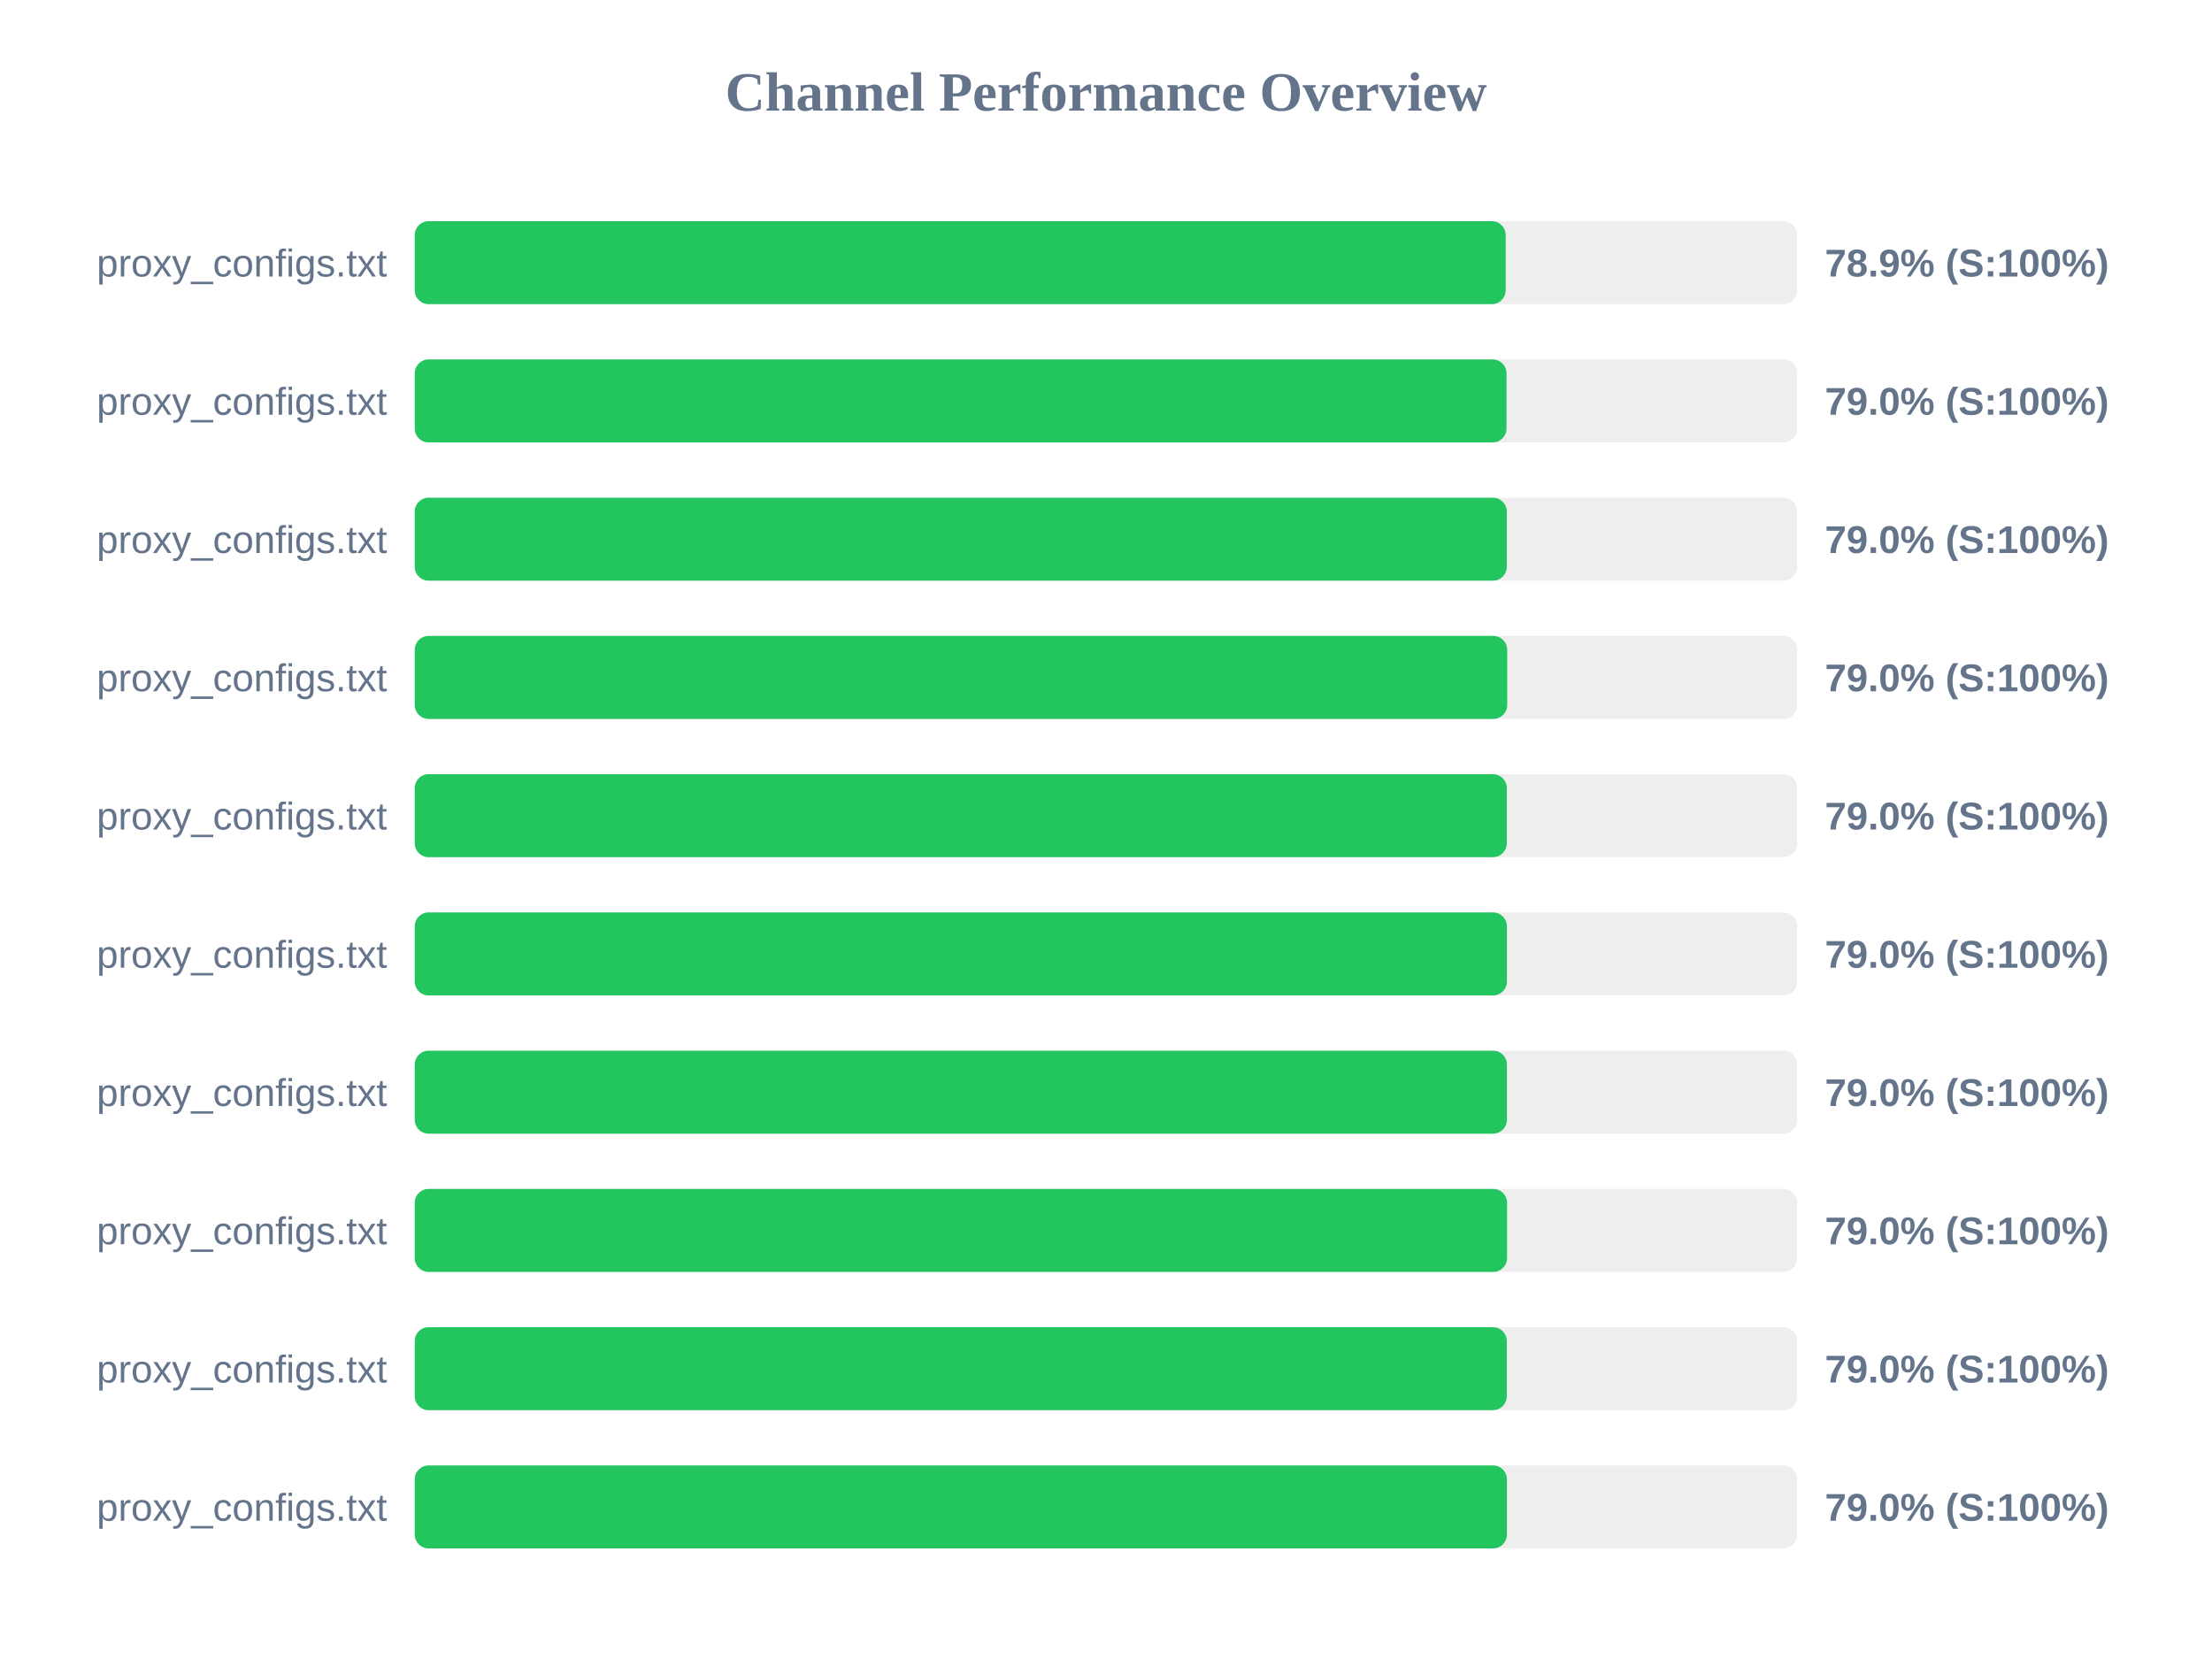
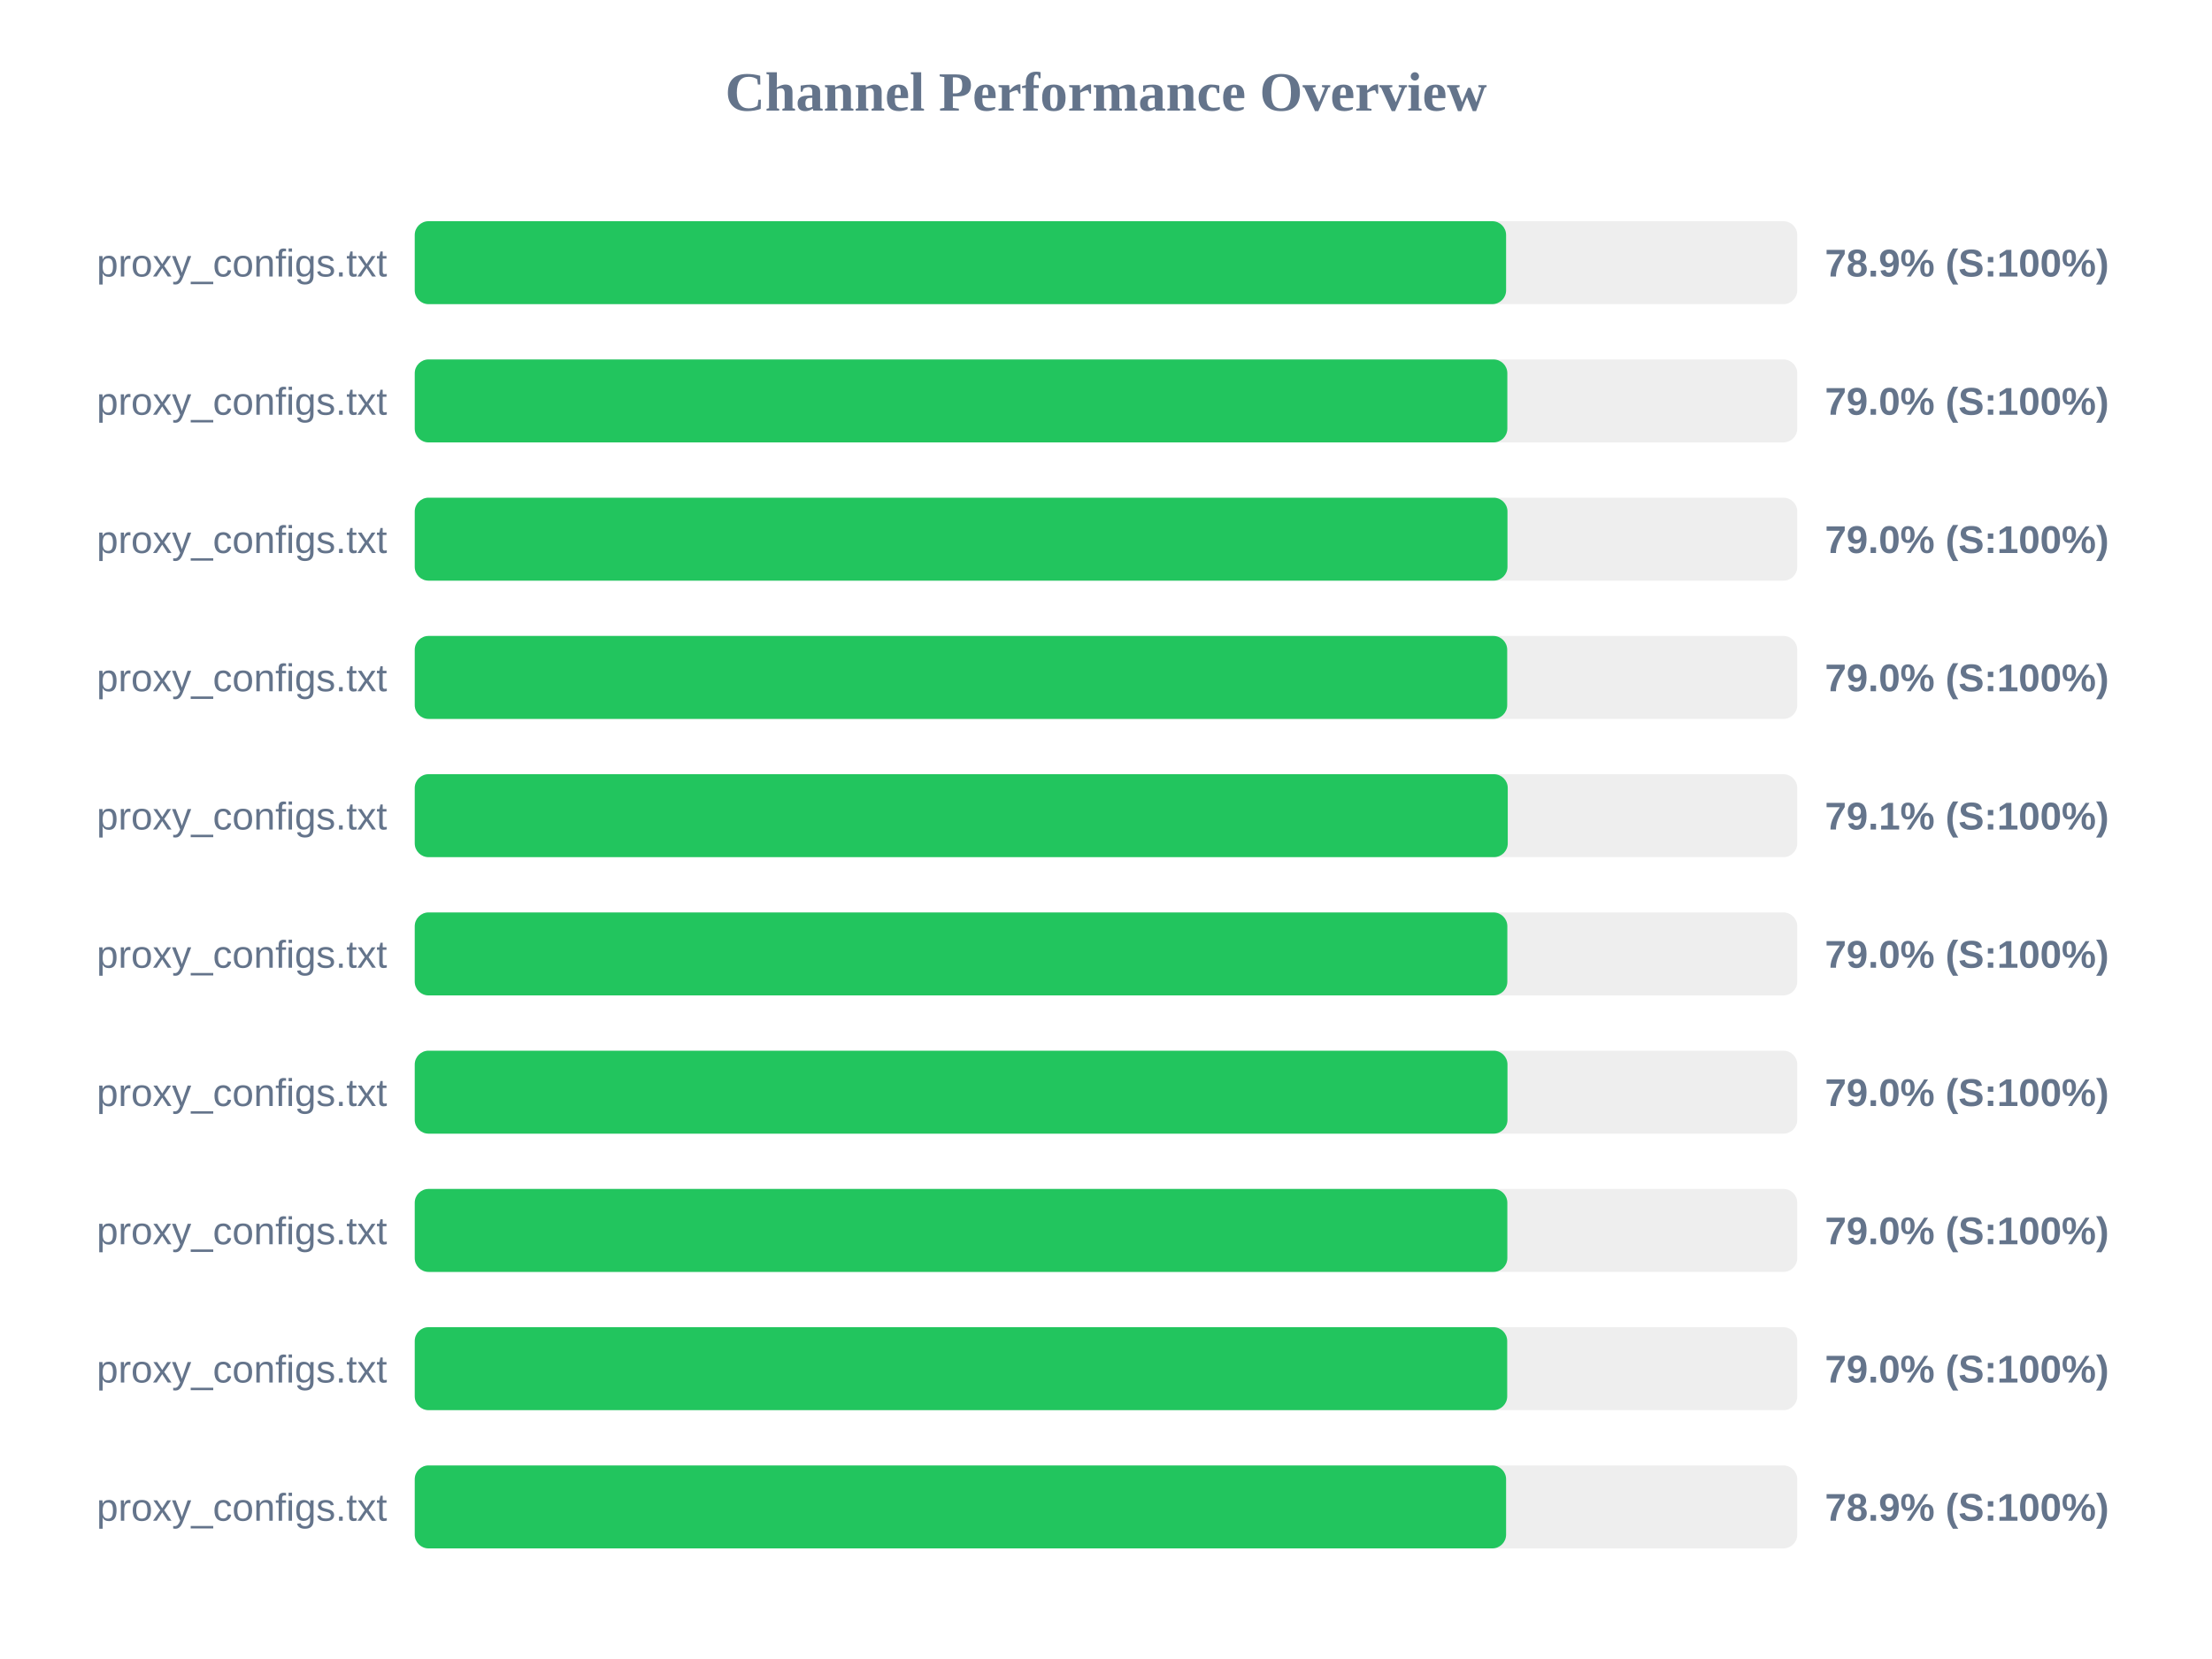
<svg xmlns="http://www.w3.org/2000/svg" width="800" height="600" version="1.1">
  <style>
        .row { font: 14px Arial; fill: #64748b; }
        .score { font: bold 14px Arial; fill: #64748b; }
    </style>
  <text x="400" y="40" text-anchor="middle" font-size="20px" font-weight="bold" fill="#64748b">Channel Performance Overview</text>
  <rect x="150" y="80" width="500" height="30" fill="#eee" rx="5" />
-   <rect x="150" y="80" width="394.55" height="30" fill="#22c55e" rx="5" />
+   <rect x="150" y="80" width="394.7" height="30" fill="#22c55e" rx="5" />
  <text x="140" y="100" text-anchor="end" class="row">proxy_configs.txt</text>
  <text x="660" y="100" text-anchor="start" class="score">78.9% (S:100%)</text>
  <rect x="150" y="130" width="500" height="30" fill="#eee" rx="5" />
-   <rect x="150" y="130" width="394.85" height="30" fill="#22c55e" rx="5" />
+   <rect x="150" y="130" width="395.15" height="30" fill="#22c55e" rx="5" />
  <text x="140" y="150" text-anchor="end" class="row">proxy_configs.txt</text>
  <text x="660" y="150" text-anchor="start" class="score">79.0% (S:100%)</text>
  <rect x="150" y="180" width="500" height="30" fill="#eee" rx="5" />
-   <rect x="150" y="180" width="394.95" height="30" fill="#22c55e" rx="5" />
+   <rect x="150" y="180" width="395.2" height="30" fill="#22c55e" rx="5" />
  <text x="140" y="200" text-anchor="end" class="row">proxy_configs.txt</text>
  <text x="660" y="200" text-anchor="start" class="score">79.0% (S:100%)</text>
  <rect x="150" y="230" width="500" height="30" fill="#eee" rx="5" />
  <rect x="150" y="230" width="395.1" height="30" fill="#22c55e" rx="5" />
  <text x="140" y="250" text-anchor="end" class="row">proxy_configs.txt</text>
  <text x="660" y="250" text-anchor="start" class="score">79.0% (S:100%)</text>
  <rect x="150" y="280" width="500" height="30" fill="#eee" rx="5" />
-   <rect x="150" y="280" width="394.95" height="30" fill="#22c55e" rx="5" />
+   <rect x="150" y="280" width="395.3" height="30" fill="#22c55e" rx="5" />
  <text x="140" y="300" text-anchor="end" class="row">proxy_configs.txt</text>
-   <text x="660" y="300" text-anchor="start" class="score">79.0% (S:100%)</text>
+   <text x="660" y="300" text-anchor="start" class="score">79.1% (S:100%)</text>
  <rect x="150" y="330" width="500" height="30" fill="#eee" rx="5" />
-   <rect x="150" y="330" width="395.0" height="30" fill="#22c55e" rx="5" />
+   <rect x="150" y="330" width="395.15" height="30" fill="#22c55e" rx="5" />
  <text x="140" y="350" text-anchor="end" class="row">proxy_configs.txt</text>
  <text x="660" y="350" text-anchor="start" class="score">79.0% (S:100%)</text>
  <rect x="150" y="380" width="500" height="30" fill="#eee" rx="5" />
-   <rect x="150" y="380" width="395.0" height="30" fill="#22c55e" rx="5" />
+   <rect x="150" y="380" width="395.2" height="30" fill="#22c55e" rx="5" />
  <text x="140" y="400" text-anchor="end" class="row">proxy_configs.txt</text>
  <text x="660" y="400" text-anchor="start" class="score">79.0% (S:100%)</text>
  <rect x="150" y="430" width="500" height="30" fill="#eee" rx="5" />
-   <rect x="150" y="430" width="395.05" height="30" fill="#22c55e" rx="5" />
+   <rect x="150" y="430" width="395.15" height="30" fill="#22c55e" rx="5" />
  <text x="140" y="450" text-anchor="end" class="row">proxy_configs.txt</text>
  <text x="660" y="450" text-anchor="start" class="score">79.0% (S:100%)</text>
  <rect x="150" y="480" width="500" height="30" fill="#eee" rx="5" />
-   <rect x="150" y="480" width="394.95" height="30" fill="#22c55e" rx="5" />
+   <rect x="150" y="480" width="395.1" height="30" fill="#22c55e" rx="5" />
  <text x="140" y="500" text-anchor="end" class="row">proxy_configs.txt</text>
  <text x="660" y="500" text-anchor="start" class="score">79.0% (S:100%)</text>
  <rect x="150" y="530" width="500" height="30" fill="#eee" rx="5" />
-   <rect x="150" y="530" width="395.0" height="30" fill="#22c55e" rx="5" />
+   <rect x="150" y="530" width="394.7" height="30" fill="#22c55e" rx="5" />
  <text x="140" y="550" text-anchor="end" class="row">proxy_configs.txt</text>
-   <text x="660" y="550" text-anchor="start" class="score">79.0% (S:100%)</text>
+   <text x="660" y="550" text-anchor="start" class="score">78.9% (S:100%)</text>
</svg>
